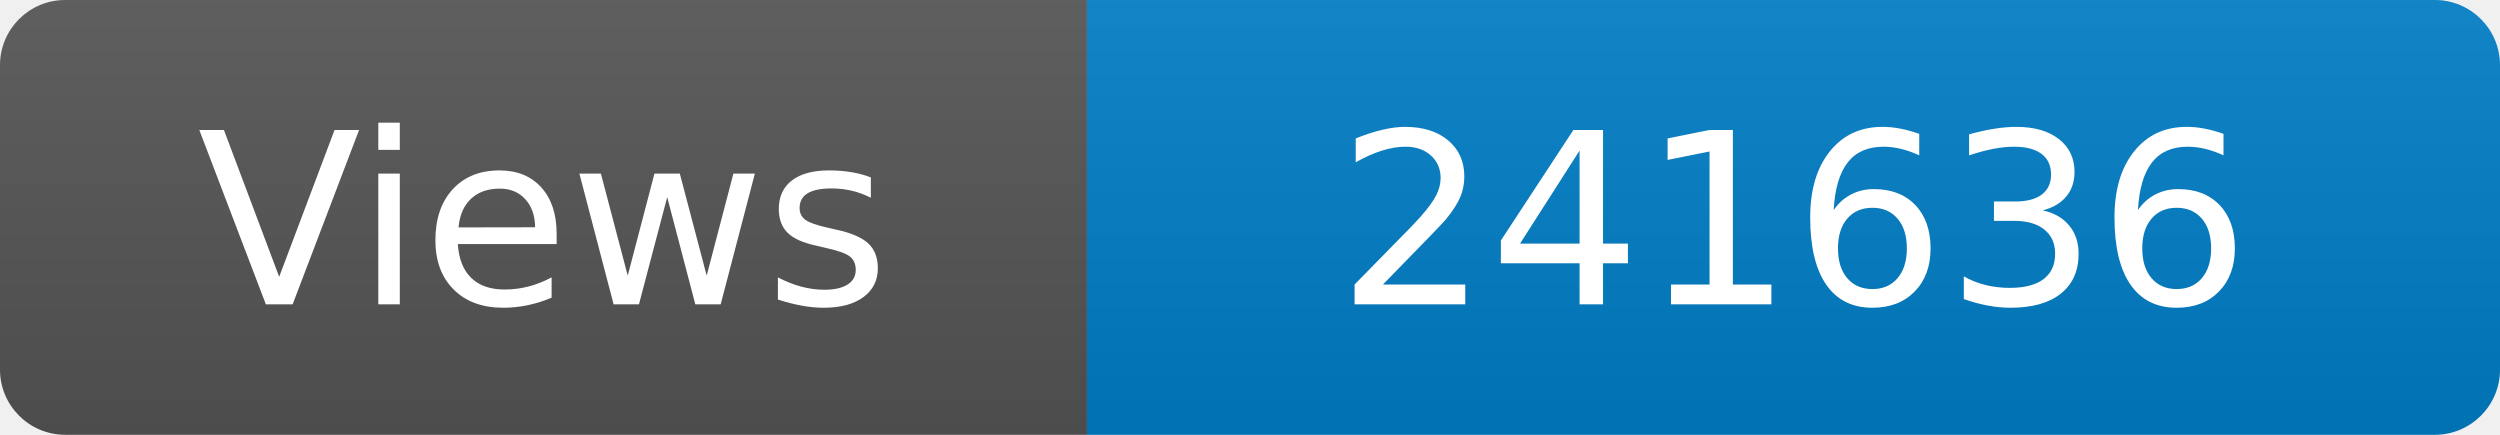
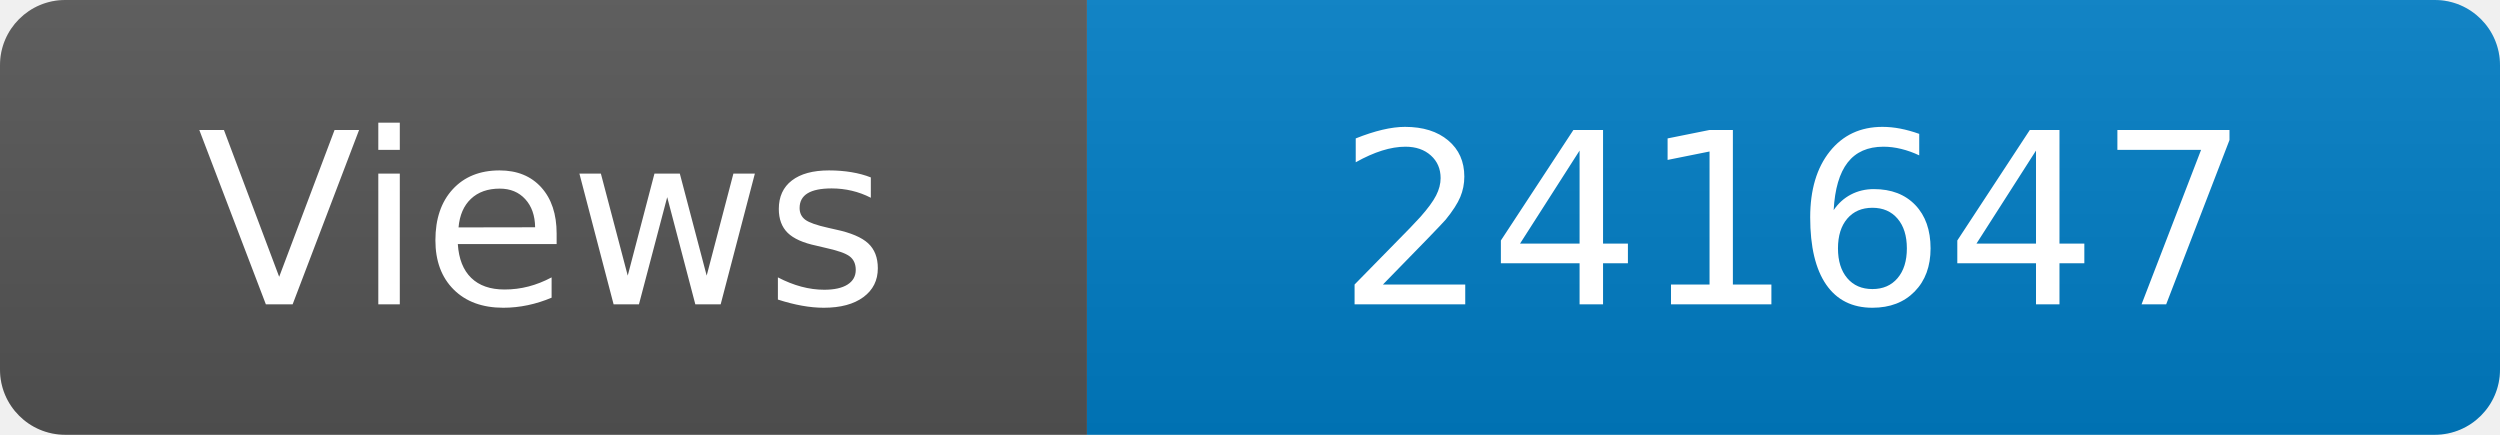
<svg xmlns="http://www.w3.org/2000/svg" width="115" height="20" role="img" aria-label="Maintained?: yes">
  <linearGradient id="s" x2="0" y2="100%">
    <stop offset="0" stop-color="#bbb" stop-opacity=".1" />
    <stop offset="1" stop-opacity=".1" />
  </linearGradient>
  <clipPath id="r">
    <rect width="115" height="20" rx="3" fill="#fff" />
  </clipPath>
  <g clip-path="url(#r)">
    <rect width="50" height="20" fill="#555" />
    <rect x="50" width="160" height="20" fill="#007ec6" />
    <rect width="115" height="20" fill="url(#s)" />
  </g>
  <g fill="#fff" text-anchor="middle" font-family="Verdana,Geneva,DejaVu Sans,sans-serif" font-size="110">
    <text x="250" y="140" transform="scale(.1)" fill="#fff">Views</text>
-     <text x="825" y="140" transform="scale(.1)" fill="#fff">241636</text>
+     <text x="825" y="140" transform="scale(.1)" fill="#fff">241647</text>
  </g>
</svg>
